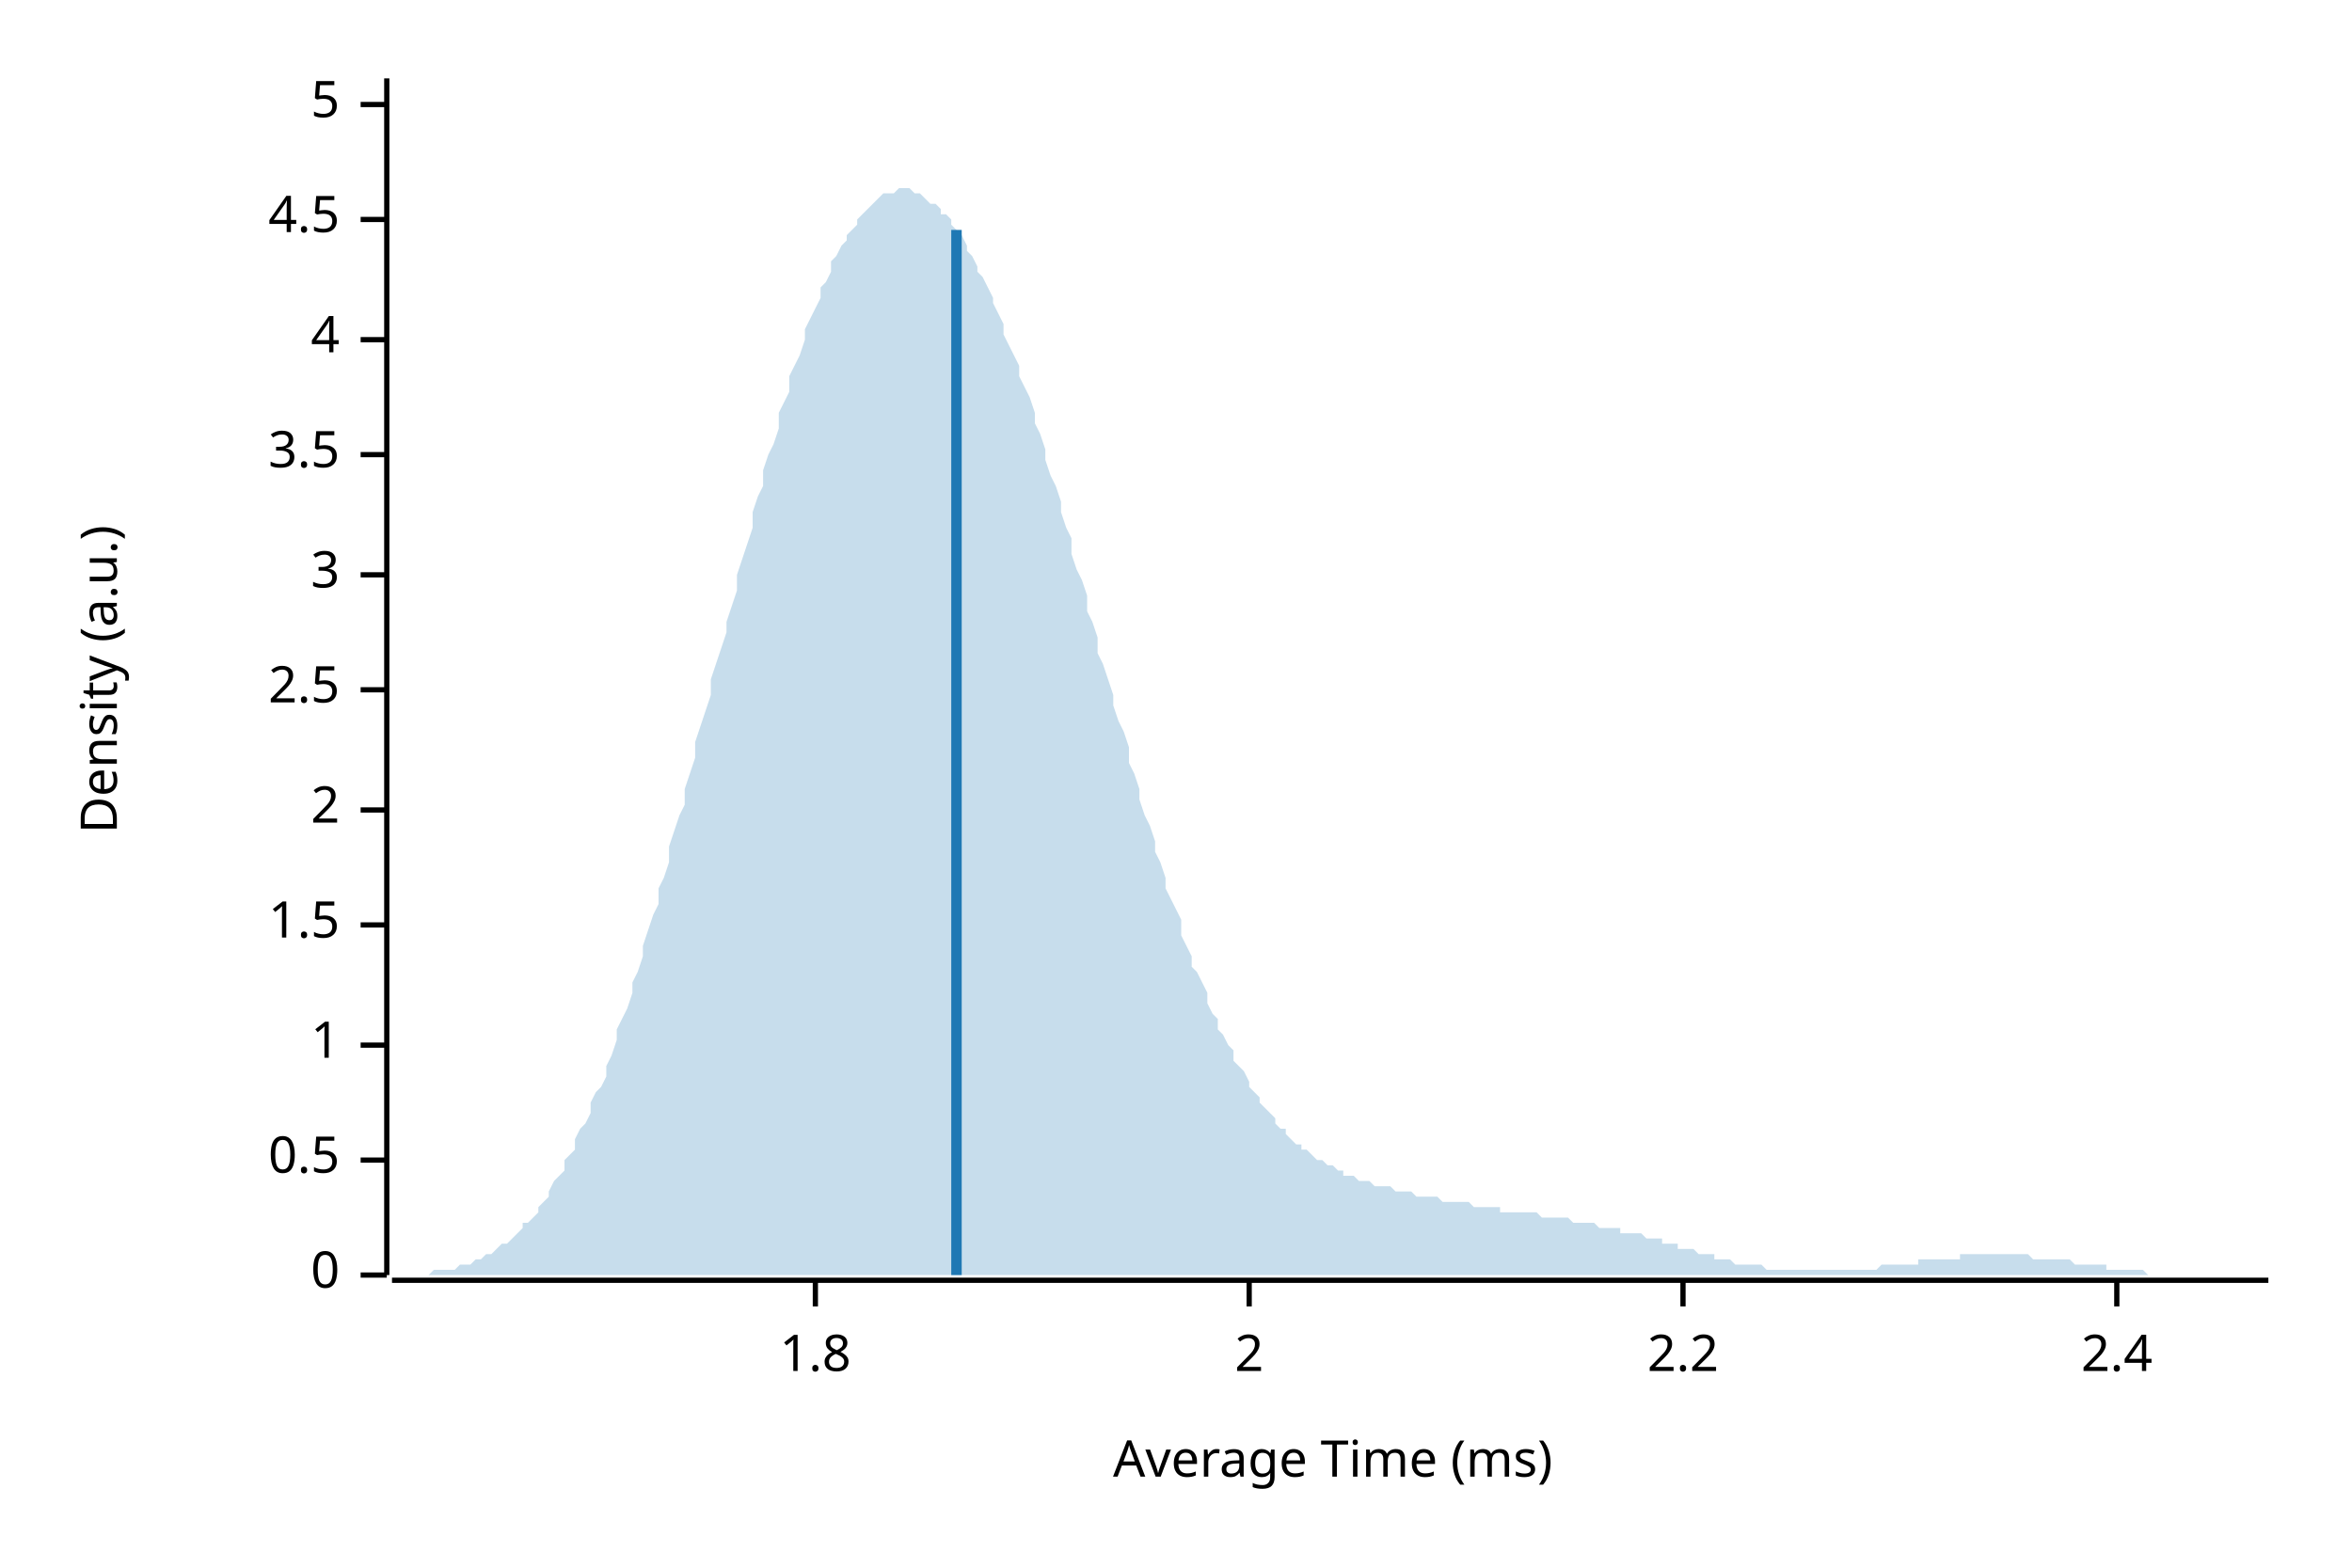
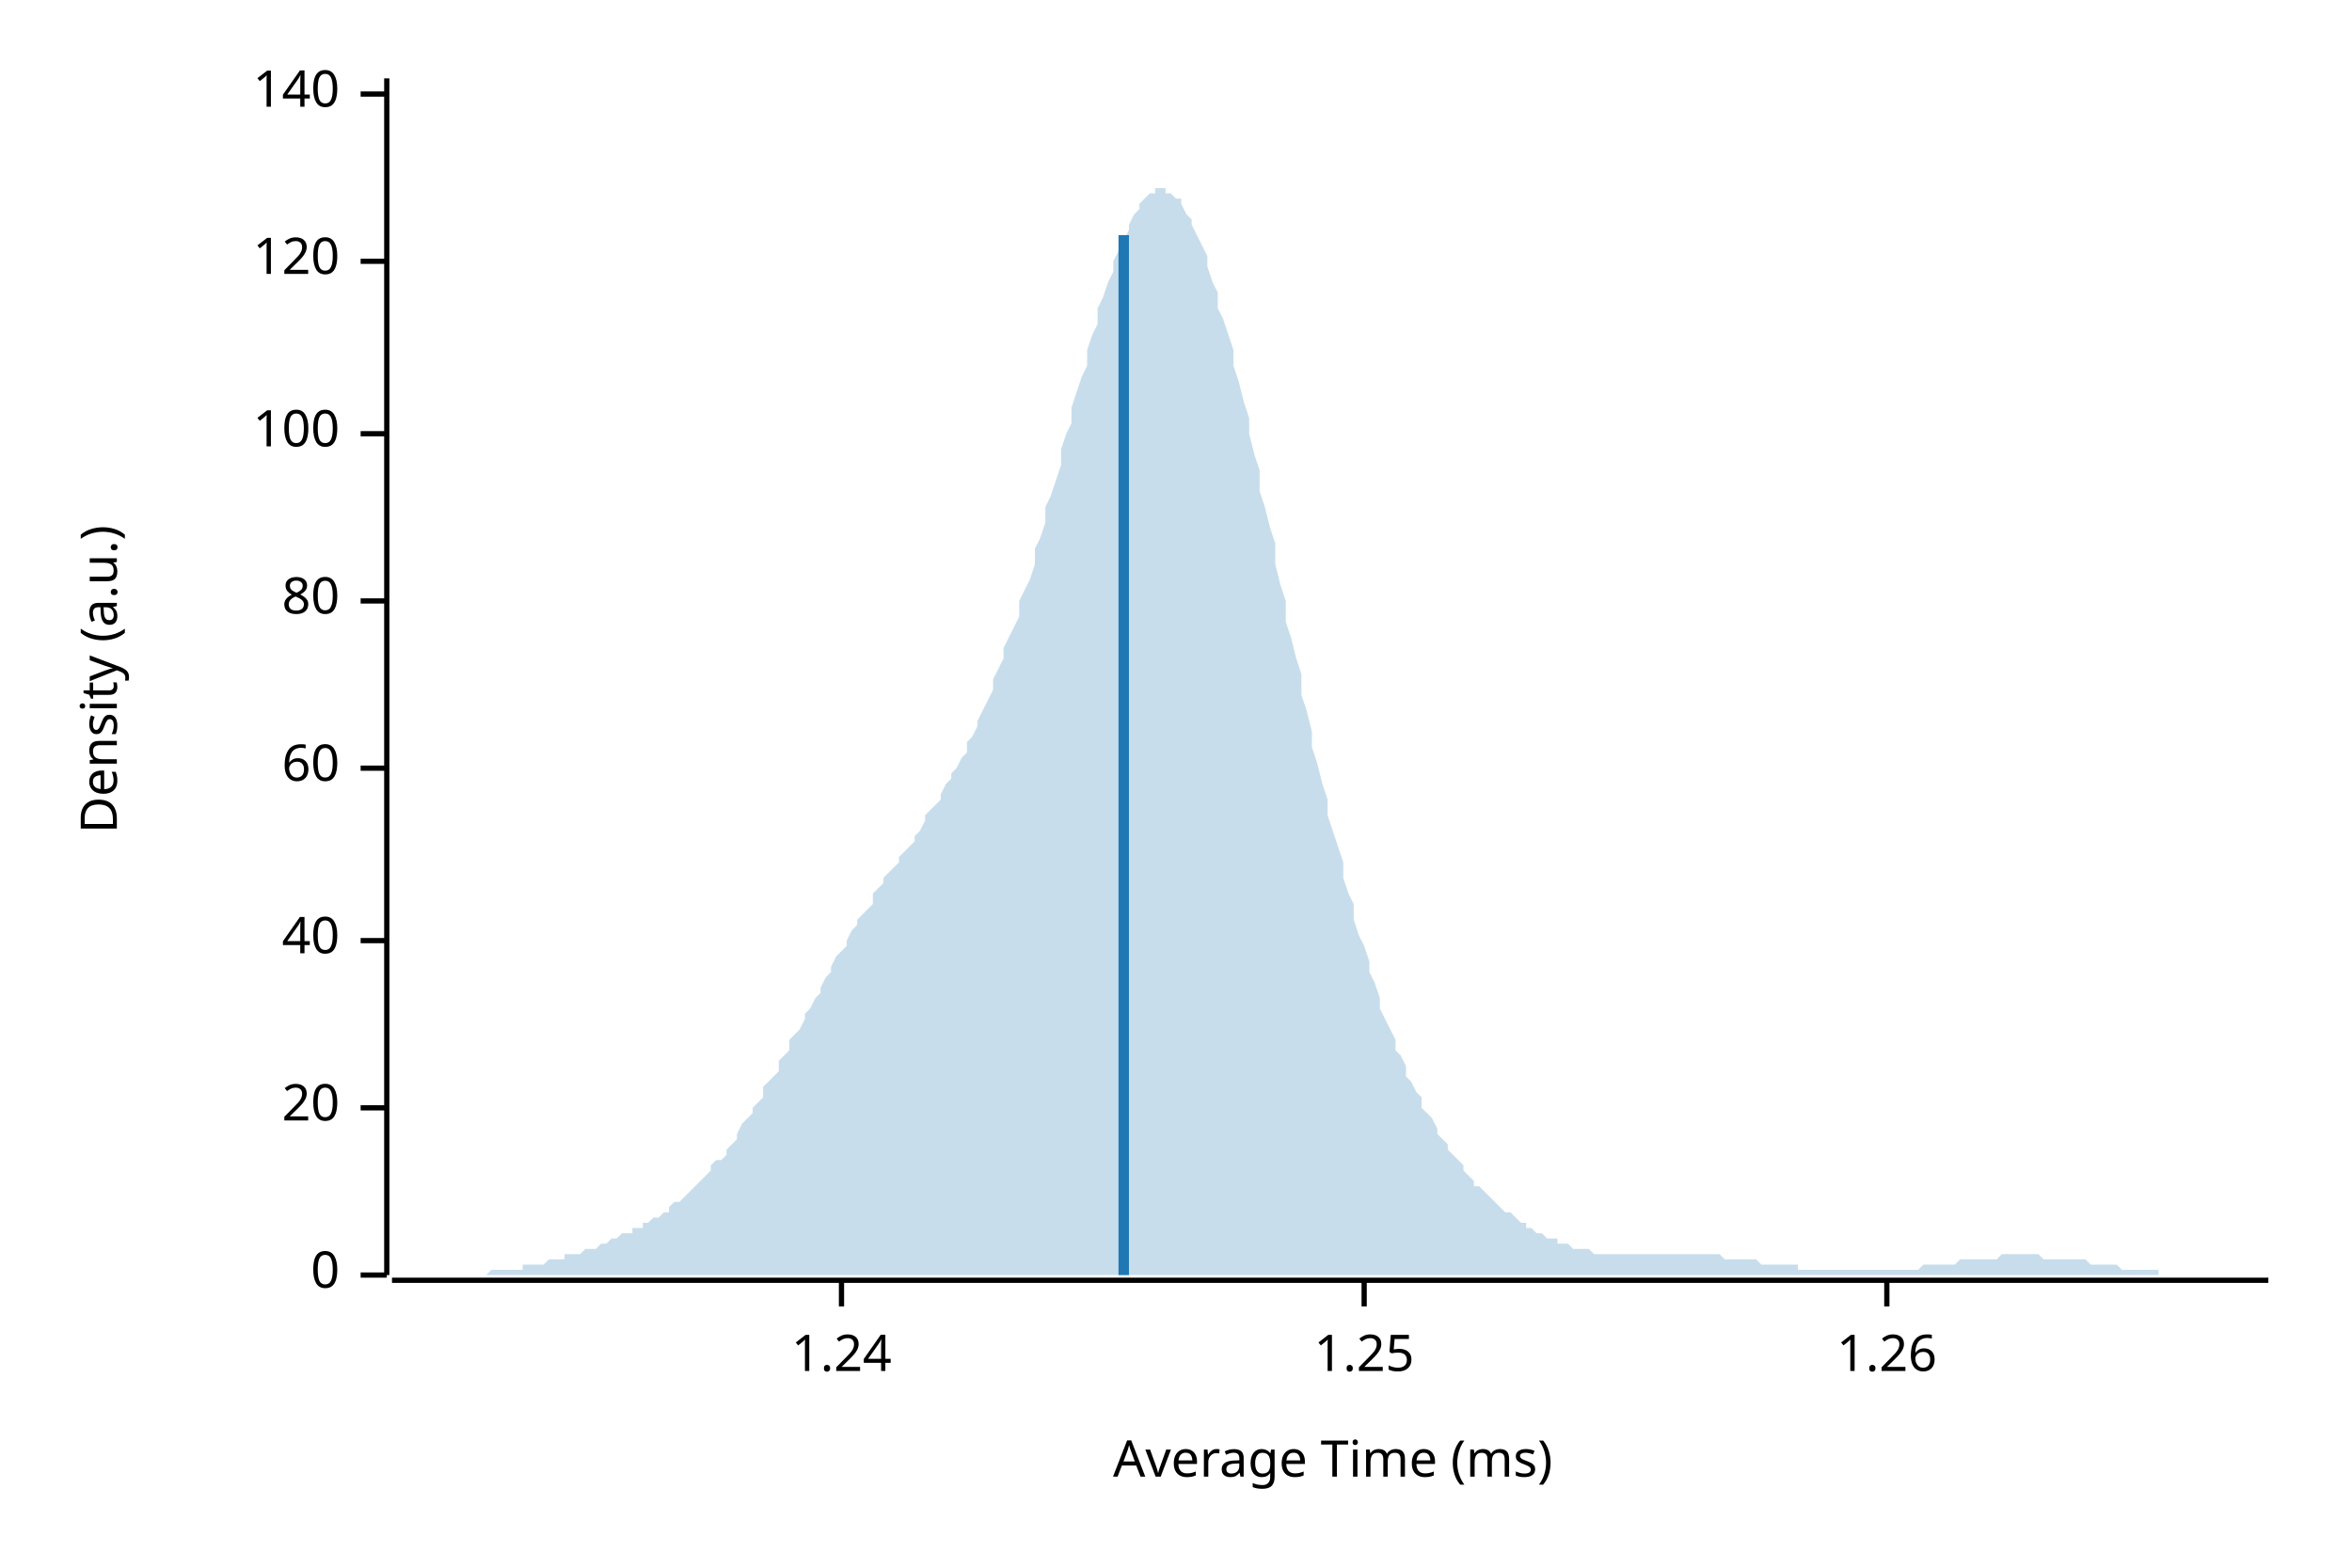
<svg xmlns="http://www.w3.org/2000/svg" width="450" height="300" viewBox="0 0 450 300">
  <text x="15" y="130" dy="0.76em" text-anchor="middle" font-family="sans-serif" font-size="9.677" opacity="1" fill="#000000" transform="rotate(270, 15, 130)">
Density (a.u.)
</text>
  <text x="255" y="285" dy="-0.5ex" text-anchor="middle" font-family="sans-serif" font-size="9.677" opacity="1" fill="#000000">
Average Time (ms)
</text>
  <polyline fill="none" opacity="1" stroke="#000000" stroke-width="1" points="74,15 74,244 " />
  <text x="65" y="244" dy="0.5ex" text-anchor="end" font-family="sans-serif" font-size="9.677" opacity="1" fill="#000000">
0
</text>
  <polyline fill="none" opacity="1" stroke="#000000" stroke-width="1" points="69,244 74,244 " />
-   <text x="65" y="222" dy="0.5ex" text-anchor="end" font-family="sans-serif" font-size="9.677" opacity="1" fill="#000000">
- 0.5
+   <text x="65" y="212" dy="0.5ex" text-anchor="end" font-family="sans-serif" font-size="9.677" opacity="1" fill="#000000">
+ 20
</text>
-   <polyline fill="none" opacity="1" stroke="#000000" stroke-width="1" points="69,222 74,222 " />
-   <text x="65" y="200" dy="0.5ex" text-anchor="end" font-family="sans-serif" font-size="9.677" opacity="1" fill="#000000">
- 1
+   <polyline fill="none" opacity="1" stroke="#000000" stroke-width="1" points="69,212 74,212 " />
+   <text x="65" y="180" dy="0.5ex" text-anchor="end" font-family="sans-serif" font-size="9.677" opacity="1" fill="#000000">
+ 40
</text>
-   <polyline fill="none" opacity="1" stroke="#000000" stroke-width="1" points="69,200 74,200 " />
-   <text x="65" y="177" dy="0.5ex" text-anchor="end" font-family="sans-serif" font-size="9.677" opacity="1" fill="#000000">
- 1.5
+   <polyline fill="none" opacity="1" stroke="#000000" stroke-width="1" points="69,180 74,180 " />
+   <text x="65" y="147" dy="0.5ex" text-anchor="end" font-family="sans-serif" font-size="9.677" opacity="1" fill="#000000">
+ 60
</text>
-   <polyline fill="none" opacity="1" stroke="#000000" stroke-width="1" points="69,177 74,177 " />
-   <text x="65" y="155" dy="0.5ex" text-anchor="end" font-family="sans-serif" font-size="9.677" opacity="1" fill="#000000">
- 2
+   <polyline fill="none" opacity="1" stroke="#000000" stroke-width="1" points="69,147 74,147 " />
+   <text x="65" y="115" dy="0.5ex" text-anchor="end" font-family="sans-serif" font-size="9.677" opacity="1" fill="#000000">
+ 80
</text>
-   <polyline fill="none" opacity="1" stroke="#000000" stroke-width="1" points="69,155 74,155 " />
-   <text x="65" y="132" dy="0.5ex" text-anchor="end" font-family="sans-serif" font-size="9.677" opacity="1" fill="#000000">
- 2.5
+   <polyline fill="none" opacity="1" stroke="#000000" stroke-width="1" points="69,115 74,115 " />
+   <text x="65" y="83" dy="0.5ex" text-anchor="end" font-family="sans-serif" font-size="9.677" opacity="1" fill="#000000">
+ 100
</text>
-   <polyline fill="none" opacity="1" stroke="#000000" stroke-width="1" points="69,132 74,132 " />
-   <text x="65" y="110" dy="0.5ex" text-anchor="end" font-family="sans-serif" font-size="9.677" opacity="1" fill="#000000">
- 3
+   <polyline fill="none" opacity="1" stroke="#000000" stroke-width="1" points="69,83 74,83 " />
+   <text x="65" y="50" dy="0.5ex" text-anchor="end" font-family="sans-serif" font-size="9.677" opacity="1" fill="#000000">
+ 120
</text>
-   <polyline fill="none" opacity="1" stroke="#000000" stroke-width="1" points="69,110 74,110 " />
-   <text x="65" y="87" dy="0.5ex" text-anchor="end" font-family="sans-serif" font-size="9.677" opacity="1" fill="#000000">
- 3.5
+   <polyline fill="none" opacity="1" stroke="#000000" stroke-width="1" points="69,50 74,50 " />
+   <text x="65" y="18" dy="0.5ex" text-anchor="end" font-family="sans-serif" font-size="9.677" opacity="1" fill="#000000">
+ 140
</text>
-   <polyline fill="none" opacity="1" stroke="#000000" stroke-width="1" points="69,87 74,87 " />
-   <text x="65" y="65" dy="0.5ex" text-anchor="end" font-family="sans-serif" font-size="9.677" opacity="1" fill="#000000">
- 4
+   <polyline fill="none" opacity="1" stroke="#000000" stroke-width="1" points="69,18 74,18 " />
+   <polyline fill="none" opacity="1" stroke="#000000" stroke-width="1" points="75,245 434,245 " />
+   <text x="161" y="255" dy="0.76em" text-anchor="middle" font-family="sans-serif" font-size="9.677" opacity="1" fill="#000000">
+ 1.24
</text>
-   <polyline fill="none" opacity="1" stroke="#000000" stroke-width="1" points="69,65 74,65 " />
-   <text x="65" y="42" dy="0.5ex" text-anchor="end" font-family="sans-serif" font-size="9.677" opacity="1" fill="#000000">
- 4.5
+   <polyline fill="none" opacity="1" stroke="#000000" stroke-width="1" points="161,245 161,250 " />
+   <text x="261" y="255" dy="0.76em" text-anchor="middle" font-family="sans-serif" font-size="9.677" opacity="1" fill="#000000">
+ 1.25
</text>
-   <polyline fill="none" opacity="1" stroke="#000000" stroke-width="1" points="69,42 74,42 " />
-   <text x="65" y="20" dy="0.5ex" text-anchor="end" font-family="sans-serif" font-size="9.677" opacity="1" fill="#000000">
- 5
+   <polyline fill="none" opacity="1" stroke="#000000" stroke-width="1" points="261,245 261,250 " />
+   <text x="361" y="255" dy="0.76em" text-anchor="middle" font-family="sans-serif" font-size="9.677" opacity="1" fill="#000000">
+ 1.26
</text>
-   <polyline fill="none" opacity="1" stroke="#000000" stroke-width="1" points="69,20 74,20 " />
-   <polyline fill="none" opacity="1" stroke="#000000" stroke-width="1" points="75,245 434,245 " />
-   <text x="156" y="255" dy="0.76em" text-anchor="middle" font-family="sans-serif" font-size="9.677" opacity="1" fill="#000000">
- 1.8
- </text>
-   <polyline fill="none" opacity="1" stroke="#000000" stroke-width="1" points="156,245 156,250 " />
-   <text x="239" y="255" dy="0.76em" text-anchor="middle" font-family="sans-serif" font-size="9.677" opacity="1" fill="#000000">
- 2
- </text>
-   <polyline fill="none" opacity="1" stroke="#000000" stroke-width="1" points="239,245 239,250 " />
-   <text x="322" y="255" dy="0.76em" text-anchor="middle" font-family="sans-serif" font-size="9.677" opacity="1" fill="#000000">
- 2.2
- </text>
-   <polyline fill="none" opacity="1" stroke="#000000" stroke-width="1" points="322,245 322,250 " />
-   <text x="405" y="255" dy="0.76em" text-anchor="middle" font-family="sans-serif" font-size="9.677" opacity="1" fill="#000000">
- 2.4
- </text>
-   <polyline fill="none" opacity="1" stroke="#000000" stroke-width="1" points="405,245 405,250 " />
-   <polygon opacity="0.25" fill="#1F78B4" points="75,244 75,244 76,244 77,244 77,244 78,244 79,244 80,244 80,244 81,244 82,244 82,244 83,243 84,243 85,243 85,243 86,243 87,243 87,243 88,242 89,242 90,242 90,242 91,241 92,241 92,241 93,240 94,240 95,239 95,239 96,238 97,238 98,237 98,237 99,236 100,235 100,234 101,234 102,233 103,232 103,231 104,230 105,229 105,228 106,226 107,225 108,224 108,222 109,221 110,220 110,218 111,216 112,215 113,213 113,211 114,209 115,208 116,206 116,204 117,202 118,199 118,197 119,195 120,193 121,190 121,188 122,186 123,183 123,181 124,178 125,175 126,173 126,170 127,168 128,165 128,162 129,159 130,156 131,154 131,151 132,148 133,145 133,142 134,139 135,136 136,133 136,130 137,127 138,124 139,121 139,119 140,116 141,113 141,110 142,107 143,104 144,101 144,98 145,95 146,93 146,90 147,87 148,85 149,82 149,79 150,77 151,75 151,72 152,70 153,68 154,65 154,63 155,61 156,59 157,57 157,55 158,54 159,52 159,50 160,49 161,47 162,46 162,45 163,44 164,43 164,42 165,41 166,40 167,39 167,39 168,38 169,37 169,37 170,37 171,37 172,36 172,36 173,36 174,36 175,37 175,37 176,37 177,38 177,38 178,39 179,39 180,40 180,41 181,41 182,42 182,43 183,44 184,45 185,47 185,48 186,49 187,51 187,52 188,53 189,55 190,57 190,58 191,60 192,62 192,64 193,66 194,68 195,70 195,72 196,74 197,76 198,79 198,81 199,83 200,86 200,88 201,91 202,93 203,96 203,98 204,101 205,103 205,106 206,109 207,111 208,114 208,117 209,119 210,122 210,125 211,127 212,130 213,133 213,135 214,138 215,140 216,143 216,146 217,148 218,151 218,153 219,156 220,158 221,161 221,163 222,165 223,168 223,170 224,172 225,174 226,176 226,179 227,181 228,183 228,185 229,186 230,188 231,190 231,192 232,194 233,195 233,197 234,198 235,200 236,201 236,203 237,204 238,205 239,207 239,208 240,209 241,210 241,211 242,212 243,213 244,214 244,215 245,216 246,216 246,217 247,218 248,219 249,219 249,220 250,220 251,221 251,221 252,222 253,222 254,223 254,223 255,223 256,224 257,224 257,225 258,225 259,225 259,225 260,226 261,226 262,226 262,226 263,227 264,227 264,227 265,227 266,227 267,228 267,228 268,228 269,228 269,228 270,228 271,229 272,229 272,229 273,229 274,229 275,229 275,229 276,230 277,230 277,230 278,230 279,230 280,230 280,230 281,230 282,231 282,231 283,231 284,231 285,231 285,231 286,231 287,231 287,232 288,232 289,232 290,232 290,232 291,232 292,232 292,232 293,232 294,232 295,233 295,233 296,233 297,233 298,233 298,233 299,233 300,233 300,233 301,234 302,234 303,234 303,234 304,234 305,234 305,234 306,235 307,235 308,235 308,235 309,235 310,235 310,236 311,236 312,236 313,236 313,236 314,236 315,237 316,237 316,237 317,237 318,237 318,238 319,238 320,238 321,238 321,239 322,239 323,239 323,239 324,239 325,240 326,240 326,240 327,240 328,240 328,241 329,241 330,241 331,241 331,241 332,242 333,242 333,242 334,242 335,242 336,242 336,242 337,242 338,243 339,243 339,243 340,243 341,243 341,243 342,243 343,243 344,243 344,243 345,243 346,243 346,243 347,243 348,243 349,243 349,243 350,243 351,243 351,243 352,243 353,243 354,243 354,243 355,243 356,243 357,243 357,243 358,243 359,243 359,243 360,242 361,242 362,242 362,242 363,242 364,242 364,242 365,242 366,242 367,242 367,241 368,241 369,241 369,241 370,241 371,241 372,241 372,241 373,241 374,241 375,241 375,240 376,240 377,240 377,240 378,240 379,240 380,240 380,240 381,240 382,240 382,240 383,240 384,240 385,240 385,240 386,240 387,240 387,240 388,240 389,241 390,241 390,241 391,241 392,241 392,241 393,241 394,241 395,241 395,241 396,241 397,242 398,242 398,242 399,242 400,242 400,242 401,242 402,242 403,242 403,243 404,243 405,243 405,243 406,243 407,243 408,243 408,243 409,243 410,243 410,243 411,244 412,244 413,244 413,244 414,244 415,244 416,244 416,244 417,244 418,244 418,244 419,244 420,244 421,244 421,244 422,244 423,244 423,244 424,244 425,244 426,244 426,244 427,244 428,244 428,244 429,244 430,244 431,244 431,244 432,244 433,244 434,244 434,244 75,244 " />
-   <polyline fill="none" opacity="1" stroke="#1F78B4" stroke-width="2" points="183,244 183,44 " />
+   <polyline fill="none" opacity="1" stroke="#000000" stroke-width="1" points="361,245 361,250 " />
+   <polygon opacity="0.25" fill="#1F78B4" points="75,244 75,244 76,244 77,244 77,244 78,244 79,244 80,244 80,244 81,244 82,244 82,244 83,244 84,244 85,244 85,244 86,244 87,244 87,244 88,244 89,244 90,244 90,244 91,244 92,244 92,244 93,244 94,243 95,243 95,243 96,243 97,243 98,243 98,243 99,243 100,243 100,242 101,242 102,242 103,242 103,242 104,242 105,241 105,241 106,241 107,241 108,241 108,240 109,240 110,240 110,240 111,240 112,239 113,239 113,239 114,239 115,238 116,238 116,238 117,237 118,237 118,237 119,236 120,236 121,236 121,235 122,235 123,235 123,234 124,234 125,233 126,233 126,233 127,232 128,232 128,231 129,230 130,230 131,229 131,229 132,228 133,227 133,227 134,226 135,225 136,224 136,223 137,222 138,222 139,221 139,220 140,219 141,218 141,217 142,215 143,214 144,213 144,212 145,211 146,210 146,208 147,207 148,206 149,205 149,203 150,202 151,201 151,199 152,198 153,197 154,195 154,194 155,193 156,191 157,190 157,189 158,187 159,186 159,185 160,183 161,182 162,181 162,180 163,178 164,177 164,176 165,175 166,174 167,173 167,171 168,170 169,169 169,168 170,167 171,166 172,165 172,164 173,163 174,162 175,161 175,160 176,159 177,157 177,156 178,155 179,154 180,153 180,152 181,150 182,149 182,148 183,147 184,145 185,144 185,142 186,141 187,139 187,138 188,136 189,134 190,132 190,130 191,128 192,126 192,124 193,122 194,120 195,118 195,115 196,113 197,111 198,108 198,105 199,103 200,100 200,97 201,95 202,92 203,89 203,86 204,83 205,81 205,78 206,75 207,72 208,70 208,67 209,64 210,62 210,59 211,57 212,54 213,52 213,50 214,48 215,46 216,44 216,43 217,41 218,40 218,39 219,38 220,37 221,37 221,36 222,36 223,36 223,37 224,37 225,38 226,38 226,39 227,41 228,42 228,43 229,45 230,47 231,49 231,51 232,54 233,56 233,59 234,61 235,64 236,67 236,70 237,73 238,77 239,80 239,83 240,87 241,90 241,94 242,97 243,101 244,104 244,108 245,112 246,115 246,119 247,122 248,126 249,129 249,133 250,136 251,140 251,143 252,146 253,150 254,153 254,156 255,159 256,162 257,165 257,168 258,171 259,173 259,176 260,179 261,181 262,184 262,186 263,188 264,191 264,193 265,195 266,197 267,199 267,201 268,202 269,204 269,206 270,207 271,209 272,210 272,212 273,213 274,214 275,216 275,217 276,218 277,219 277,220 278,221 279,222 280,223 280,224 281,225 282,226 282,227 283,227 284,228 285,229 285,229 286,230 287,231 287,231 288,232 289,232 290,233 290,233 291,234 292,234 292,235 293,235 294,236 295,236 295,236 296,237 297,237 298,237 298,238 299,238 300,238 300,238 301,239 302,239 303,239 303,239 304,239 305,240 305,240 306,240 307,240 308,240 308,240 309,240 310,240 310,240 311,240 312,240 313,240 313,240 314,240 315,240 316,240 316,240 317,240 318,240 318,240 319,240 320,240 321,240 321,240 322,240 323,240 323,240 324,240 325,240 326,240 326,240 327,240 328,240 328,240 329,240 330,241 331,241 331,241 332,241 333,241 333,241 334,241 335,241 336,241 336,241 337,242 338,242 339,242 339,242 340,242 341,242 341,242 342,242 343,242 344,242 344,243 345,243 346,243 346,243 347,243 348,243 349,243 349,243 350,243 351,243 351,243 352,243 353,243 354,243 354,243 355,243 356,243 357,243 357,243 358,243 359,243 359,243 360,243 361,243 362,243 362,243 363,243 364,243 364,243 365,243 366,243 367,243 367,243 368,242 369,242 369,242 370,242 371,242 372,242 372,242 373,242 374,242 375,241 375,241 376,241 377,241 377,241 378,241 379,241 380,241 380,241 381,241 382,241 382,241 383,240 384,240 385,240 385,240 386,240 387,240 387,240 388,240 389,240 390,240 390,240 391,241 392,241 392,241 393,241 394,241 395,241 395,241 396,241 397,241 398,241 398,241 399,241 400,242 400,242 401,242 402,242 403,242 403,242 404,242 405,242 405,242 406,243 407,243 408,243 408,243 409,243 410,243 410,243 411,243 412,243 413,243 413,244 414,244 415,244 416,244 416,244 417,244 418,244 418,244 419,244 420,244 421,244 421,244 422,244 423,244 423,244 424,244 425,244 426,244 426,244 427,244 428,244 428,244 429,244 430,244 431,244 431,244 432,244 433,244 434,244 434,244 75,244 " />
+   <polyline fill="none" opacity="1" stroke="#1F78B4" stroke-width="2" points="215,244 215,45 " />
</svg>
